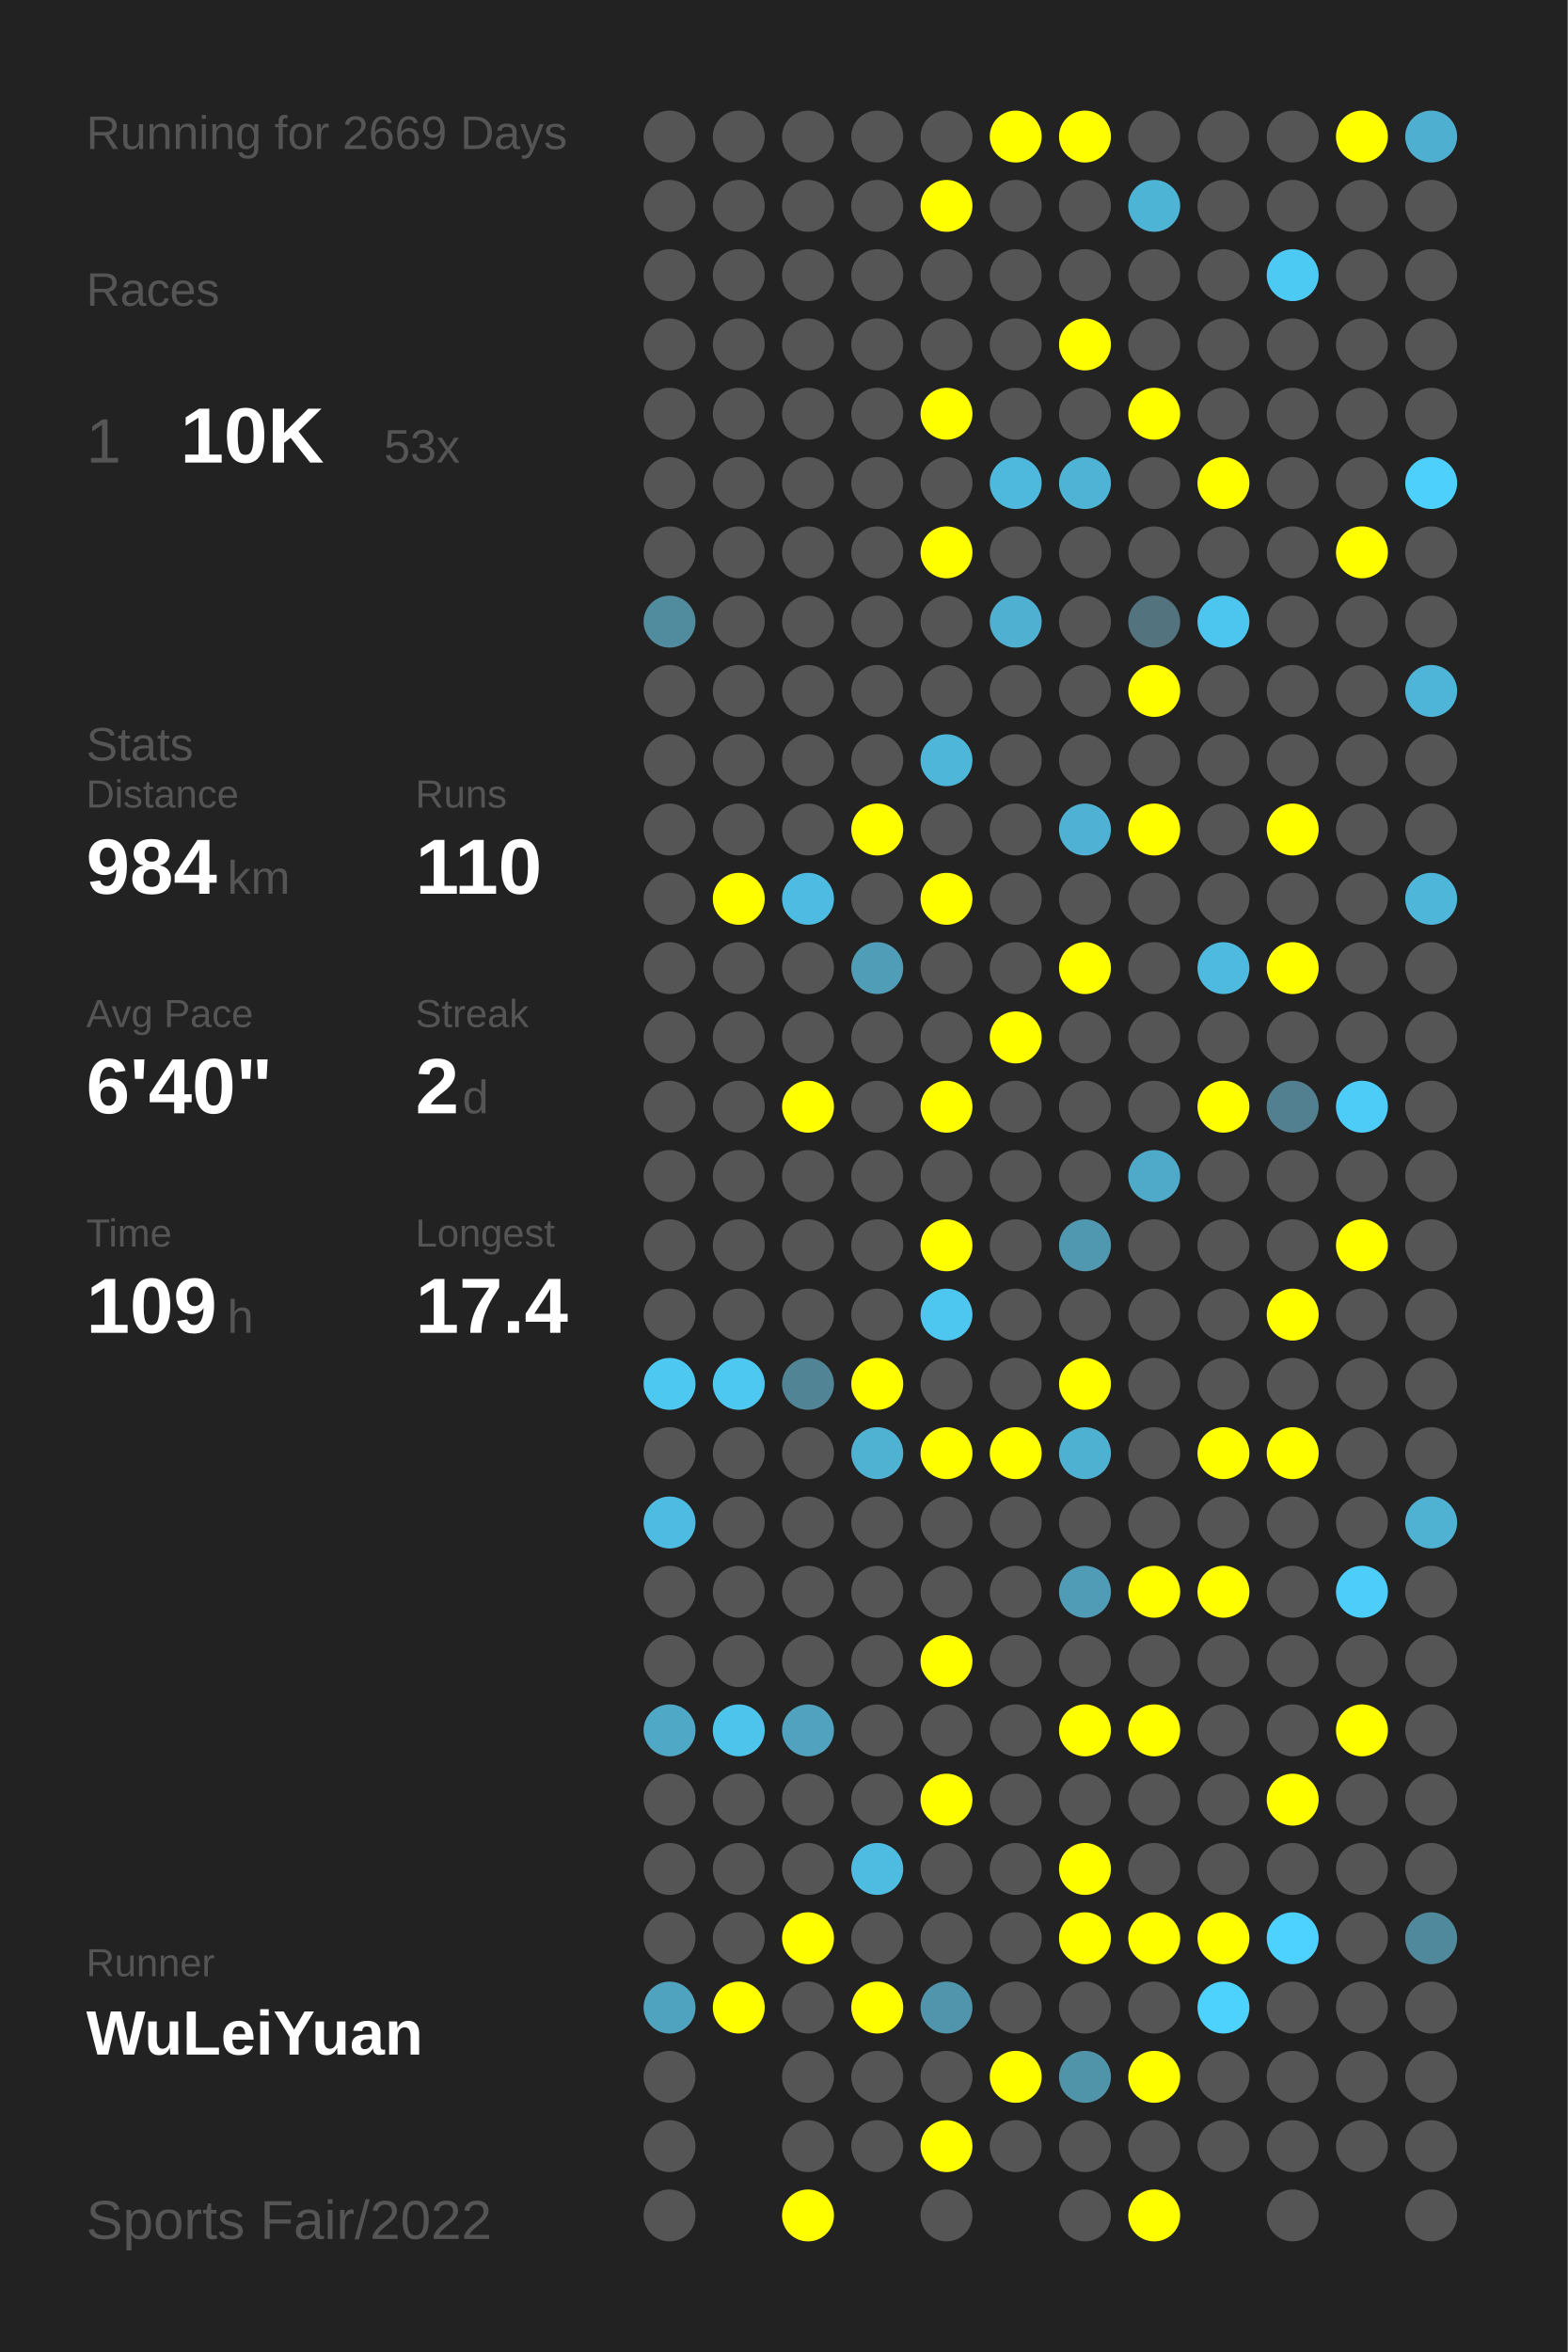
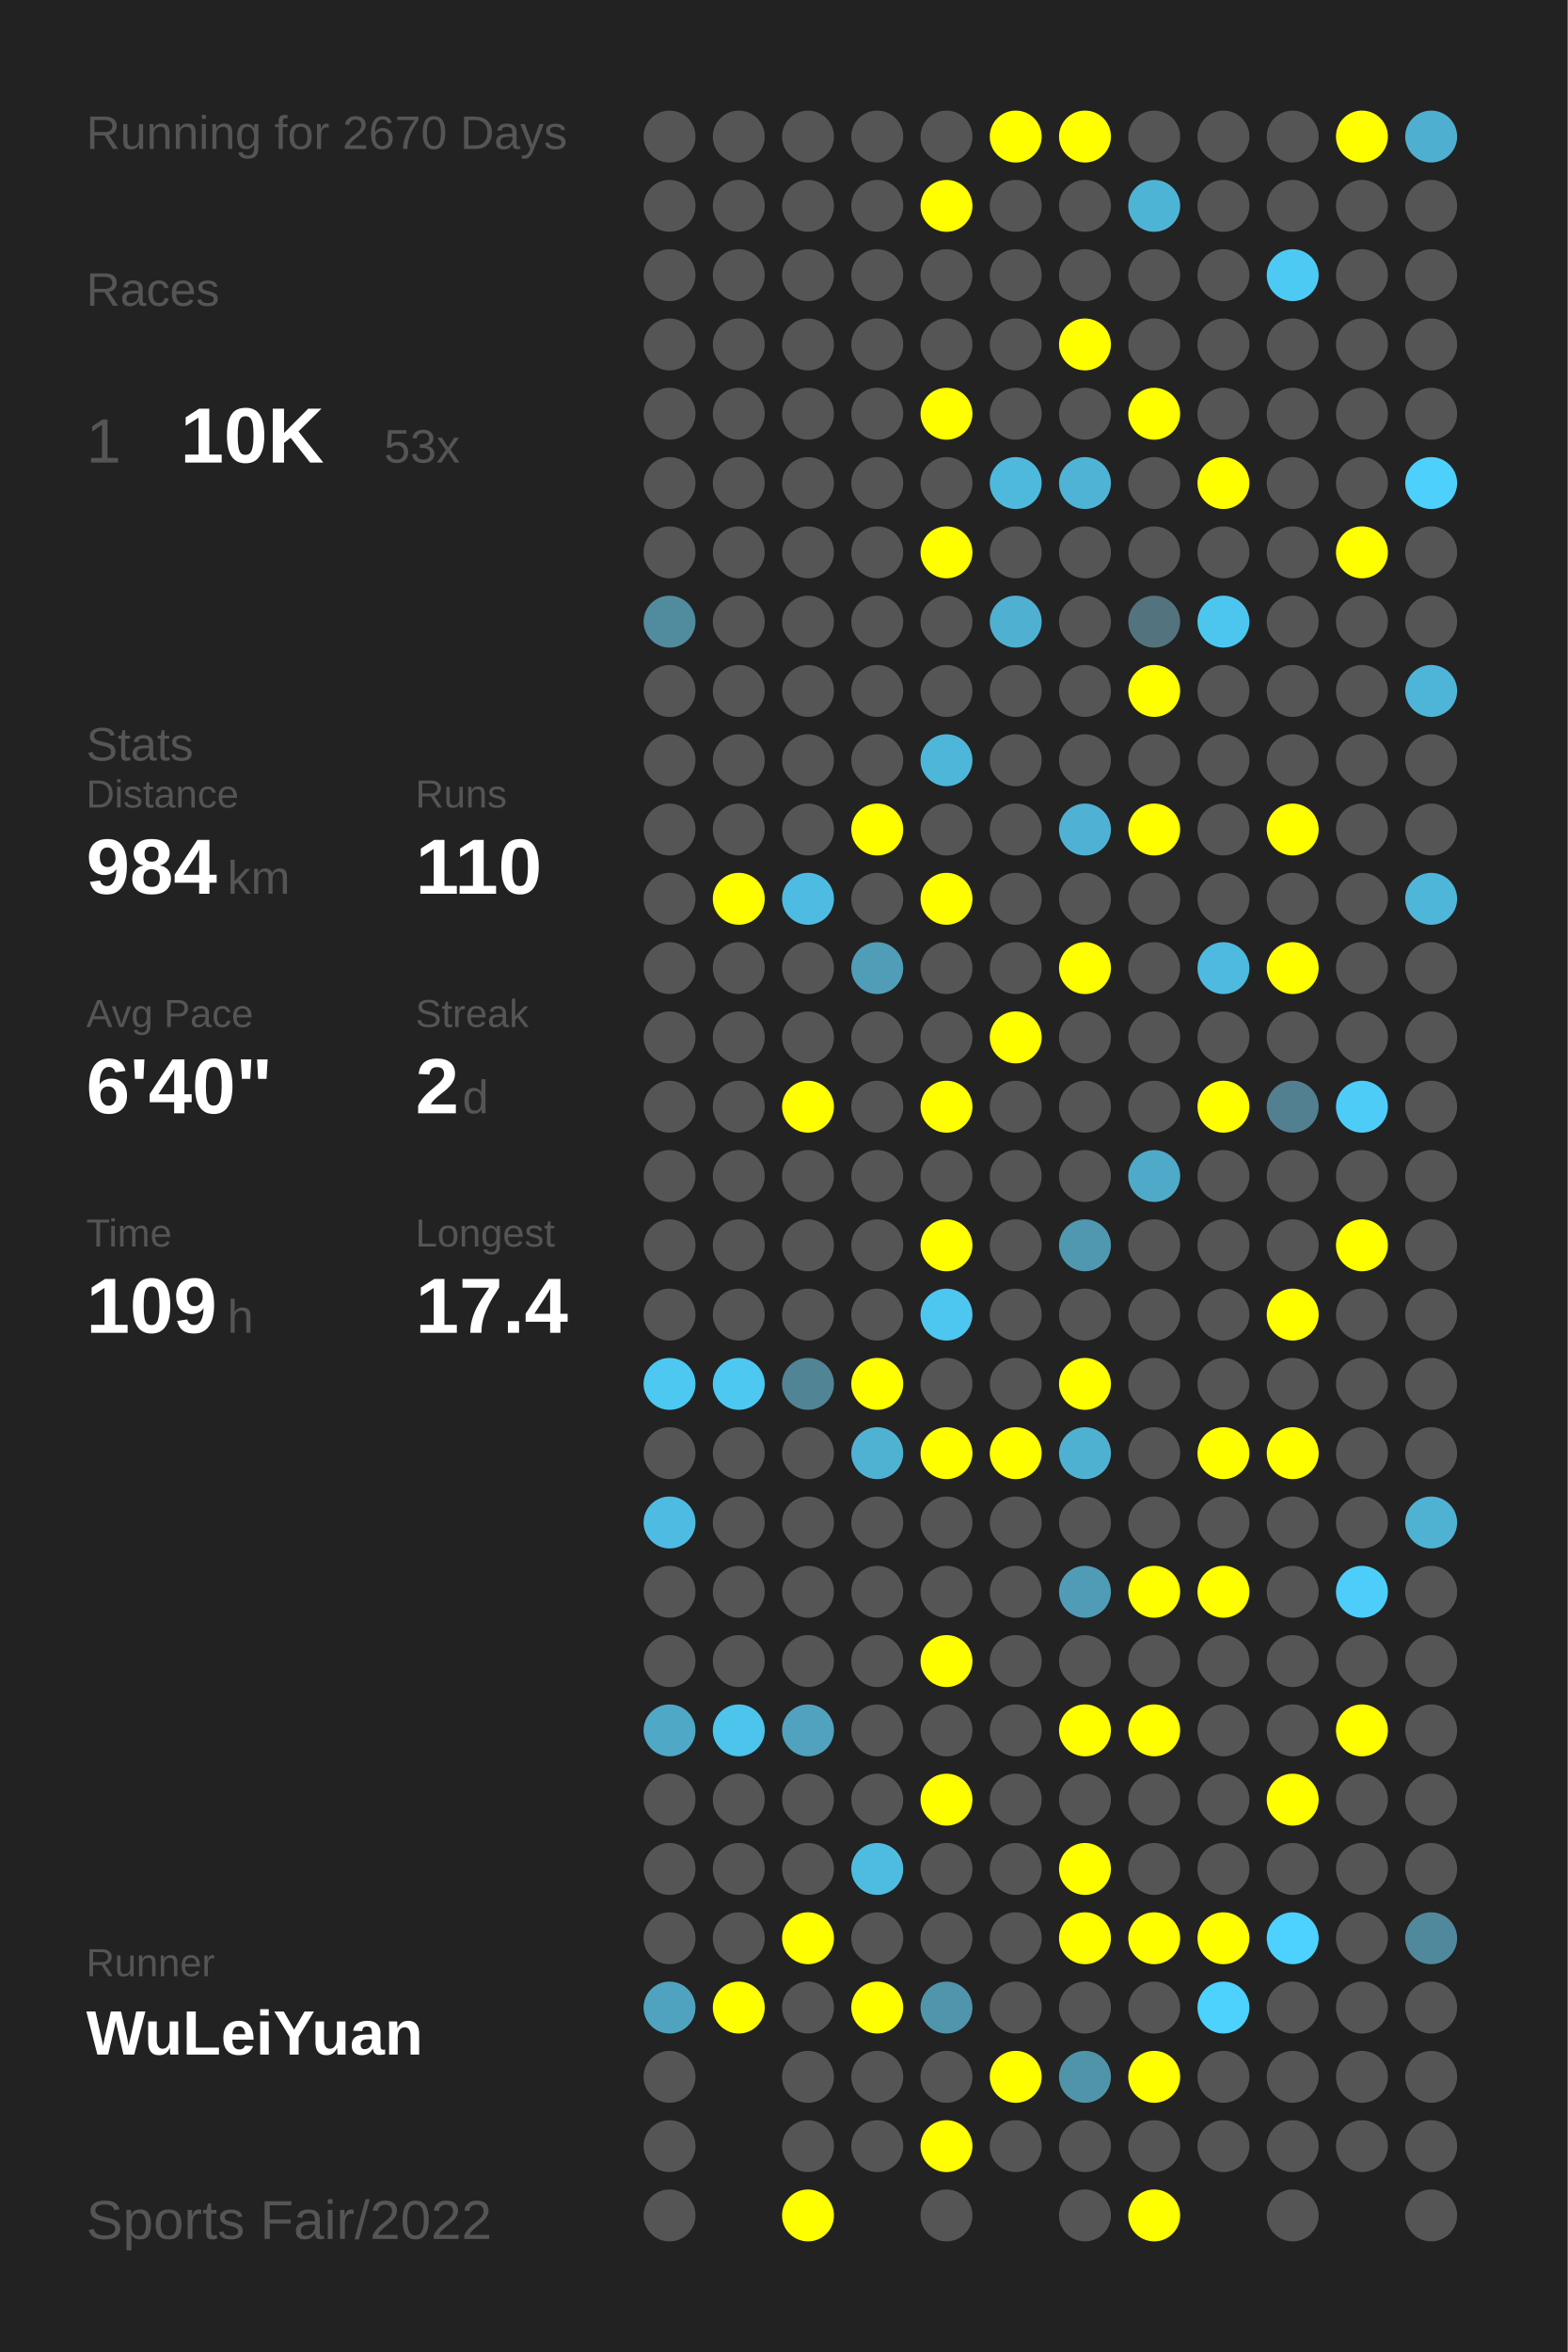
<svg xmlns="http://www.w3.org/2000/svg" baseProfile="full" height="300mm" version="1.1" viewBox="0,0,200,300" width="200mm">
  <defs />
  <rect fill="#222222" height="300" width="200" x="0" y="0" />
-   <text fill="#555555" style="font-size:6px; font-family:Arial;" x="11" y="19">Running for 2669 Days</text>
+   <text fill="#555555" style="font-size:6px; font-family:Arial;" x="11" y="19">Running for 2670 Days</text>
  <text fill="#555555" style="font-size:6px; font-family:Arial;" x="11" y="39">Races</text>
  <text fill="#555555" style="font-size:8px; font-family:Arial;" x="11" y="59">1</text>
  <text fill="#FFFFFF" style="font-size:10px; font-family:Arial; font-weight:bold;" x="23" y="59">10K</text>
  <text fill="#555555" style="font-size:6px; font-family:Arial;" x="49" y="59">53x</text>
  <text fill="#555555" style="font-size:6px; font-family:Arial;" x="11" y="97">Stats</text>
  <text fill="#555555" style="font-size:5px; font-family:Arial;" x="11" y="103">Distance</text>
  <text fill="#FFFFFF" style="font-size:10px; font-family:Arial; font-weight:bold;" x="11" y="114">984</text>
  <text fill="#555555" style="font-size:6px; font-family:Arial;" x="29" y="114">km</text>
  <text fill="#555555" style="font-size:5px; font-family:Arial;" x="53" y="103">Runs</text>
  <text fill="#FFFFFF" style="font-size:10px; font-family:Arial; font-weight:bold;" x="53" y="114">110</text>
  <text fill="#555555" style="font-size:5px; font-family:Arial;" x="11" y="131">Avg Pace</text>
  <text fill="#FFFFFF" style="font-size:10px; font-family:Arial; font-weight:bold;" x="11" y="142">6'40"</text>
  <text fill="#555555" style="font-size:5px; font-family:Arial;" x="53" y="131">Streak</text>
  <text fill="#FFFFFF" style="font-size:10px; font-family:Arial; font-weight:bold;" x="53" y="142">2</text>
  <text fill="#555555" style="font-size:6px; font-family:Arial;" x="59" y="142">d</text>
  <text fill="#555555" style="font-size:5px; font-family:Arial;" x="11" y="159">Time</text>
  <text fill="#FFFFFF" style="font-size:10px; font-family:Arial; font-weight:bold;" x="11" y="170">109</text>
  <text fill="#555555" style="font-size:6px; font-family:Arial;" x="29" y="170">h</text>
  <text fill="#555555" style="font-size:5px; font-family:Arial;" x="53" y="159">Longest</text>
  <text fill="#FFFFFF" style="font-size:10px; font-family:Arial; font-weight:bold;" x="53" y="170">17.4</text>
  <text fill="#555555" style="font-size:5px; font-family:Arial;" x="11" y="252.065">Runner</text>
  <text fill="#FFFFFF" style="font-size:8px; font-family:Arial; font-weight:bold;" x="11" y="262.065">WuLeiYuan</text>
  <text fill="#555555" style="font-size:7px; font-family:Arial;" x="11" y="285.581">Sports Fair/2022</text>
  <circle cx="85.417" cy="17.419" fill="#555555" r="3.312" />
  <circle cx="85.417" cy="26.258" fill="#555555" r="3.312" />
  <circle cx="85.417" cy="35.097" fill="#555555" r="3.312" />
  <circle cx="85.417" cy="43.935" fill="#555555" r="3.312" />
  <circle cx="85.417" cy="52.774" fill="#555555" r="3.312" />
  <circle cx="85.417" cy="61.613" fill="#555555" r="3.312" />
  <circle cx="85.417" cy="70.452" fill="#555555" r="3.312" />
  <circle cx="85.417" cy="79.29" fill="#518b9e" r="3.312" />
  <circle cx="85.417" cy="88.129" fill="#555555" r="3.312" />
  <circle cx="85.417" cy="96.968" fill="#555555" r="3.312" />
  <circle cx="85.417" cy="105.806" fill="#555555" r="3.312" />
  <circle cx="85.417" cy="114.645" fill="#555555" r="3.312" />
  <circle cx="85.417" cy="123.484" fill="#555555" r="3.312" />
  <circle cx="85.417" cy="132.323" fill="#555555" r="3.312" />
  <circle cx="85.417" cy="141.161" fill="#555555" r="3.312" />
  <circle cx="85.417" cy="150" fill="#555555" r="3.312" />
  <circle cx="85.417" cy="158.839" fill="#555555" r="3.312" />
  <circle cx="85.417" cy="167.677" fill="#555555" r="3.312" />
  <circle cx="85.417" cy="176.516" fill="#4dc8f1" r="3.312" />
  <circle cx="85.417" cy="185.355" fill="#555555" r="3.312" />
  <circle cx="85.417" cy="194.194" fill="#4ebce2" r="3.312" />
  <circle cx="85.417" cy="203.032" fill="#555555" r="3.312" />
  <circle cx="85.417" cy="211.871" fill="#555555" r="3.312" />
  <circle cx="85.417" cy="220.71" fill="#4fa8c6" r="3.312" />
  <circle cx="85.417" cy="229.548" fill="#555555" r="3.312" />
  <circle cx="85.417" cy="238.387" fill="#555555" r="3.312" />
  <circle cx="85.417" cy="247.226" fill="#555555" r="3.312" />
  <circle cx="85.417" cy="256.065" fill="#4fa3bf" r="3.312" />
  <circle cx="85.417" cy="264.903" fill="#555555" r="3.312" />
  <circle cx="85.417" cy="273.742" fill="#555555" r="3.312" />
  <circle cx="85.417" cy="282.581" fill="#555555" r="3.312" />
  <circle cx="94.25" cy="17.419" fill="#555555" r="3.312" />
  <circle cx="94.25" cy="26.258" fill="#555555" r="3.312" />
  <circle cx="94.25" cy="35.097" fill="#555555" r="3.312" />
  <circle cx="94.25" cy="43.935" fill="#555555" r="3.312" />
  <circle cx="94.25" cy="52.774" fill="#555555" r="3.312" />
  <circle cx="94.25" cy="61.613" fill="#555555" r="3.312" />
  <circle cx="94.25" cy="70.452" fill="#555555" r="3.312" />
  <circle cx="94.25" cy="79.29" fill="#555555" r="3.312" />
  <circle cx="94.25" cy="88.129" fill="#555555" r="3.312" />
  <circle cx="94.25" cy="96.968" fill="#555555" r="3.312" />
  <circle cx="94.25" cy="105.806" fill="#555555" r="3.312" />
  <circle cx="94.25" cy="114.645" fill="#FFFF00" r="3.312" />
  <circle cx="94.25" cy="123.484" fill="#555555" r="3.312" />
  <circle cx="94.25" cy="132.323" fill="#555555" r="3.312" />
  <circle cx="94.25" cy="141.161" fill="#555555" r="3.312" />
  <circle cx="94.25" cy="150" fill="#555555" r="3.312" />
  <circle cx="94.25" cy="158.839" fill="#555555" r="3.312" />
  <circle cx="94.25" cy="167.677" fill="#555555" r="3.312" />
  <circle cx="94.25" cy="176.516" fill="#4dc8f1" r="3.312" />
  <circle cx="94.25" cy="185.355" fill="#555555" r="3.312" />
  <circle cx="94.25" cy="194.194" fill="#555555" r="3.312" />
  <circle cx="94.25" cy="203.032" fill="#555555" r="3.312" />
  <circle cx="94.25" cy="211.871" fill="#555555" r="3.312" />
  <circle cx="94.25" cy="220.71" fill="#4dc4ec" r="3.312" />
  <circle cx="94.25" cy="229.548" fill="#555555" r="3.312" />
  <circle cx="94.25" cy="238.387" fill="#555555" r="3.312" />
  <circle cx="94.25" cy="247.226" fill="#555555" r="3.312" />
  <circle cx="94.25" cy="256.065" fill="#FFFF00" r="3.312" />
  <circle cx="103.083" cy="17.419" fill="#555555" r="3.312" />
  <circle cx="103.083" cy="26.258" fill="#555555" r="3.312" />
  <circle cx="103.083" cy="35.097" fill="#555555" r="3.312" />
  <circle cx="103.083" cy="43.935" fill="#555555" r="3.312" />
  <circle cx="103.083" cy="52.774" fill="#555555" r="3.312" />
  <circle cx="103.083" cy="61.613" fill="#555555" r="3.312" />
  <circle cx="103.083" cy="70.452" fill="#555555" r="3.312" />
  <circle cx="103.083" cy="79.29" fill="#555555" r="3.312" />
  <circle cx="103.083" cy="88.129" fill="#555555" r="3.312" />
  <circle cx="103.083" cy="96.968" fill="#555555" r="3.312" />
  <circle cx="103.083" cy="105.806" fill="#555555" r="3.312" />
  <circle cx="103.083" cy="114.645" fill="#4ebce2" r="3.312" />
  <circle cx="103.083" cy="123.484" fill="#555555" r="3.312" />
  <circle cx="103.083" cy="132.323" fill="#555555" r="3.312" />
  <circle cx="103.083" cy="141.161" fill="#FFFF00" r="3.312" />
  <circle cx="103.083" cy="150" fill="#555555" r="3.312" />
  <circle cx="103.083" cy="158.839" fill="#555555" r="3.312" />
  <circle cx="103.083" cy="167.677" fill="#555555" r="3.312" />
  <circle cx="103.083" cy="176.516" fill="#518596" r="3.312" />
  <circle cx="103.083" cy="185.355" fill="#555555" r="3.312" />
  <circle cx="103.083" cy="194.194" fill="#555555" r="3.312" />
  <circle cx="103.083" cy="203.032" fill="#555555" r="3.312" />
  <circle cx="103.083" cy="211.871" fill="#555555" r="3.312" />
  <circle cx="103.083" cy="220.71" fill="#50a2be" r="3.312" />
  <circle cx="103.083" cy="229.548" fill="#555555" r="3.312" />
  <circle cx="103.083" cy="238.387" fill="#555555" r="3.312" />
  <circle cx="103.083" cy="247.226" fill="#FFFF00" r="3.312" />
  <circle cx="103.083" cy="256.065" fill="#555555" r="3.312" />
  <circle cx="103.083" cy="264.903" fill="#555555" r="3.312" />
  <circle cx="103.083" cy="273.742" fill="#555555" r="3.312" />
  <circle cx="103.083" cy="282.581" fill="#FFFF00" r="3.312" />
  <circle cx="111.917" cy="17.419" fill="#555555" r="3.312" />
  <circle cx="111.917" cy="26.258" fill="#555555" r="3.312" />
  <circle cx="111.917" cy="35.097" fill="#555555" r="3.312" />
  <circle cx="111.917" cy="43.935" fill="#555555" r="3.312" />
  <circle cx="111.917" cy="52.774" fill="#555555" r="3.312" />
  <circle cx="111.917" cy="61.613" fill="#555555" r="3.312" />
  <circle cx="111.917" cy="70.452" fill="#555555" r="3.312" />
  <circle cx="111.917" cy="79.29" fill="#555555" r="3.312" />
  <circle cx="111.917" cy="88.129" fill="#555555" r="3.312" />
  <circle cx="111.917" cy="96.968" fill="#555555" r="3.312" />
  <circle cx="111.917" cy="105.806" fill="#FFFF00" r="3.312" />
  <circle cx="111.917" cy="114.645" fill="#555555" r="3.312" />
  <circle cx="111.917" cy="123.484" fill="#509db7" r="3.312" />
  <circle cx="111.917" cy="132.323" fill="#555555" r="3.312" />
  <circle cx="111.917" cy="141.161" fill="#555555" r="3.312" />
  <circle cx="111.917" cy="150" fill="#555555" r="3.312" />
  <circle cx="111.917" cy="158.839" fill="#555555" r="3.312" />
  <circle cx="111.917" cy="167.677" fill="#555555" r="3.312" />
  <circle cx="111.917" cy="176.516" fill="#FFFF00" r="3.312" />
  <circle cx="111.917" cy="185.355" fill="#4fb2d3" r="3.312" />
  <circle cx="111.917" cy="194.194" fill="#555555" r="3.312" />
  <circle cx="111.917" cy="203.032" fill="#555555" r="3.312" />
  <circle cx="111.917" cy="211.871" fill="#555555" r="3.312" />
  <circle cx="111.917" cy="220.71" fill="#555555" r="3.312" />
  <circle cx="111.917" cy="229.548" fill="#555555" r="3.312" />
  <circle cx="111.917" cy="238.387" fill="#4ebce1" r="3.312" />
  <circle cx="111.917" cy="247.226" fill="#555555" r="3.312" />
  <circle cx="111.917" cy="256.065" fill="#FFFF00" r="3.312" />
  <circle cx="111.917" cy="264.903" fill="#555555" r="3.312" />
  <circle cx="111.917" cy="273.742" fill="#555555" r="3.312" />
  <circle cx="120.75" cy="17.419" fill="#555555" r="3.312" />
  <circle cx="120.75" cy="26.258" fill="#FFFF00" r="3.312" />
  <circle cx="120.75" cy="35.097" fill="#555555" r="3.312" />
  <circle cx="120.75" cy="43.935" fill="#555555" r="3.312" />
  <circle cx="120.75" cy="52.774" fill="#FFFF00" r="3.312" />
  <circle cx="120.75" cy="61.613" fill="#555555" r="3.312" />
  <circle cx="120.75" cy="70.452" fill="#FFFF00" r="3.312" />
  <circle cx="120.75" cy="79.29" fill="#555555" r="3.312" />
  <circle cx="120.75" cy="88.129" fill="#555555" r="3.312" />
  <circle cx="120.75" cy="96.968" fill="#4eb6d9" r="3.312" />
  <circle cx="120.75" cy="105.806" fill="#555555" r="3.312" />
  <circle cx="120.75" cy="114.645" fill="#FFFF00" r="3.312" />
  <circle cx="120.75" cy="123.484" fill="#555555" r="3.312" />
  <circle cx="120.75" cy="132.323" fill="#555555" r="3.312" />
  <circle cx="120.75" cy="141.161" fill="#FFFF00" r="3.312" />
  <circle cx="120.75" cy="150" fill="#555555" r="3.312" />
  <circle cx="120.75" cy="158.839" fill="#FFFF00" r="3.312" />
  <circle cx="120.75" cy="167.677" fill="#4dc7f0" r="3.312" />
  <circle cx="120.75" cy="176.516" fill="#555555" r="3.312" />
  <circle cx="120.75" cy="185.355" fill="#FFFF00" r="3.312" />
  <circle cx="120.75" cy="194.194" fill="#555555" r="3.312" />
  <circle cx="120.75" cy="203.032" fill="#555555" r="3.312" />
  <circle cx="120.75" cy="211.871" fill="#FFFF00" r="3.312" />
  <circle cx="120.75" cy="220.71" fill="#555555" r="3.312" />
  <circle cx="120.75" cy="229.548" fill="#FFFF00" r="3.312" />
  <circle cx="120.75" cy="238.387" fill="#555555" r="3.312" />
  <circle cx="120.75" cy="247.226" fill="#555555" r="3.312" />
  <circle cx="120.75" cy="256.065" fill="#5095ac" r="3.312" />
  <circle cx="120.75" cy="264.903" fill="#555555" r="3.312" />
  <circle cx="120.75" cy="273.742" fill="#FFFF00" r="3.312" />
  <circle cx="120.75" cy="282.581" fill="#555555" r="3.312" />
  <circle cx="129.583" cy="17.419" fill="#FFFF00" r="3.312" />
  <circle cx="129.583" cy="26.258" fill="#555555" r="3.312" />
  <circle cx="129.583" cy="35.097" fill="#555555" r="3.312" />
  <circle cx="129.583" cy="43.935" fill="#555555" r="3.312" />
  <circle cx="129.583" cy="52.774" fill="#555555" r="3.312" />
  <circle cx="129.583" cy="61.613" fill="#4eb9dd" r="3.312" />
  <circle cx="129.583" cy="70.452" fill="#555555" r="3.312" />
  <circle cx="129.583" cy="79.29" fill="#4fb0d1" r="3.312" />
  <circle cx="129.583" cy="88.129" fill="#555555" r="3.312" />
  <circle cx="129.583" cy="96.968" fill="#555555" r="3.312" />
  <circle cx="129.583" cy="105.806" fill="#555555" r="3.312" />
  <circle cx="129.583" cy="114.645" fill="#555555" r="3.312" />
  <circle cx="129.583" cy="123.484" fill="#555555" r="3.312" />
  <circle cx="129.583" cy="132.323" fill="#FFFF00" r="3.312" />
  <circle cx="129.583" cy="141.161" fill="#555555" r="3.312" />
  <circle cx="129.583" cy="150" fill="#555555" r="3.312" />
  <circle cx="129.583" cy="158.839" fill="#555555" r="3.312" />
  <circle cx="129.583" cy="167.677" fill="#555555" r="3.312" />
  <circle cx="129.583" cy="176.516" fill="#555555" r="3.312" />
  <circle cx="129.583" cy="185.355" fill="#FFFF00" r="3.312" />
  <circle cx="129.583" cy="194.194" fill="#555555" r="3.312" />
  <circle cx="129.583" cy="203.032" fill="#555555" r="3.312" />
  <circle cx="129.583" cy="211.871" fill="#555555" r="3.312" />
  <circle cx="129.583" cy="220.71" fill="#555555" r="3.312" />
  <circle cx="129.583" cy="229.548" fill="#555555" r="3.312" />
  <circle cx="129.583" cy="238.387" fill="#555555" r="3.312" />
  <circle cx="129.583" cy="247.226" fill="#555555" r="3.312" />
  <circle cx="129.583" cy="256.065" fill="#555555" r="3.312" />
  <circle cx="129.583" cy="264.903" fill="#FFFF00" r="3.312" />
  <circle cx="129.583" cy="273.742" fill="#555555" r="3.312" />
  <circle cx="138.417" cy="17.419" fill="#FFFF00" r="3.312" />
  <circle cx="138.417" cy="26.258" fill="#555555" r="3.312" />
  <circle cx="138.417" cy="35.097" fill="#555555" r="3.312" />
  <circle cx="138.417" cy="43.935" fill="#FFFF00" r="3.312" />
  <circle cx="138.417" cy="52.774" fill="#555555" r="3.312" />
  <circle cx="138.417" cy="61.613" fill="#4eb3d5" r="3.312" />
  <circle cx="138.417" cy="70.452" fill="#555555" r="3.312" />
  <circle cx="138.417" cy="79.29" fill="#555555" r="3.312" />
  <circle cx="138.417" cy="88.129" fill="#555555" r="3.312" />
  <circle cx="138.417" cy="96.968" fill="#555555" r="3.312" />
  <circle cx="138.417" cy="105.806" fill="#4fb2d4" r="3.312" />
  <circle cx="138.417" cy="114.645" fill="#555555" r="3.312" />
  <circle cx="138.417" cy="123.484" fill="#FFFF00" r="3.312" />
  <circle cx="138.417" cy="132.323" fill="#555555" r="3.312" />
  <circle cx="138.417" cy="141.161" fill="#555555" r="3.312" />
  <circle cx="138.417" cy="150" fill="#555555" r="3.312" />
  <circle cx="138.417" cy="158.839" fill="#5098b0" r="3.312" />
  <circle cx="138.417" cy="167.677" fill="#555555" r="3.312" />
  <circle cx="138.417" cy="176.516" fill="#FFFF00" r="3.312" />
  <circle cx="138.417" cy="185.355" fill="#4fb1d2" r="3.312" />
  <circle cx="138.417" cy="194.194" fill="#555555" r="3.312" />
  <circle cx="138.417" cy="203.032" fill="#509cb6" r="3.312" />
  <circle cx="138.417" cy="211.871" fill="#555555" r="3.312" />
  <circle cx="138.417" cy="220.71" fill="#FFFF00" r="3.312" />
  <circle cx="138.417" cy="229.548" fill="#555555" r="3.312" />
  <circle cx="138.417" cy="238.387" fill="#FFFF00" r="3.312" />
  <circle cx="138.417" cy="247.226" fill="#FFFF00" r="3.312" />
  <circle cx="138.417" cy="256.065" fill="#555555" r="3.312" />
  <circle cx="138.417" cy="264.903" fill="#5094aa" r="3.312" />
  <circle cx="138.417" cy="273.742" fill="#555555" r="3.312" />
  <circle cx="138.417" cy="282.581" fill="#555555" r="3.312" />
  <circle cx="147.25" cy="17.419" fill="#555555" r="3.312" />
  <circle cx="147.25" cy="26.258" fill="#4eb4d6" r="3.312" />
  <circle cx="147.25" cy="35.097" fill="#555555" r="3.312" />
  <circle cx="147.25" cy="43.935" fill="#555555" r="3.312" />
  <circle cx="147.25" cy="52.774" fill="#FFFF00" r="3.312" />
  <circle cx="147.25" cy="61.613" fill="#555555" r="3.312" />
  <circle cx="147.25" cy="70.452" fill="#555555" r="3.312" />
  <circle cx="147.25" cy="79.29" fill="#53737e" r="3.312" />
  <circle cx="147.25" cy="88.129" fill="#FFFF00" r="3.312" />
  <circle cx="147.25" cy="96.968" fill="#555555" r="3.312" />
  <circle cx="147.25" cy="105.806" fill="#FFFF00" r="3.312" />
  <circle cx="147.25" cy="114.645" fill="#555555" r="3.312" />
  <circle cx="147.25" cy="123.484" fill="#555555" r="3.312" />
  <circle cx="147.25" cy="132.323" fill="#555555" r="3.312" />
  <circle cx="147.25" cy="141.161" fill="#555555" r="3.312" />
  <circle cx="147.25" cy="150" fill="#4faac9" r="3.312" />
  <circle cx="147.25" cy="158.839" fill="#555555" r="3.312" />
  <circle cx="147.25" cy="167.677" fill="#555555" r="3.312" />
  <circle cx="147.25" cy="176.516" fill="#555555" r="3.312" />
  <circle cx="147.25" cy="185.355" fill="#555555" r="3.312" />
  <circle cx="147.25" cy="194.194" fill="#555555" r="3.312" />
  <circle cx="147.25" cy="203.032" fill="#FFFF00" r="3.312" />
  <circle cx="147.25" cy="211.871" fill="#555555" r="3.312" />
  <circle cx="147.25" cy="220.71" fill="#FFFF00" r="3.312" />
  <circle cx="147.25" cy="229.548" fill="#555555" r="3.312" />
  <circle cx="147.25" cy="238.387" fill="#555555" r="3.312" />
  <circle cx="147.25" cy="247.226" fill="#FFFF00" r="3.312" />
  <circle cx="147.25" cy="256.065" fill="#555555" r="3.312" />
  <circle cx="147.25" cy="264.903" fill="#FFFF00" r="3.312" />
  <circle cx="147.25" cy="273.742" fill="#555555" r="3.312" />
  <circle cx="147.25" cy="282.581" fill="#FFFF00" r="3.312" />
  <circle cx="156.083" cy="17.419" fill="#555555" r="3.312" />
  <circle cx="156.083" cy="26.258" fill="#555555" r="3.312" />
  <circle cx="156.083" cy="35.097" fill="#555555" r="3.312" />
  <circle cx="156.083" cy="43.935" fill="#555555" r="3.312" />
  <circle cx="156.083" cy="52.774" fill="#555555" r="3.312" />
  <circle cx="156.083" cy="61.613" fill="#FFFF00" r="3.312" />
  <circle cx="156.083" cy="70.452" fill="#555555" r="3.312" />
  <circle cx="156.083" cy="79.29" fill="#4dc6ef" r="3.312" />
  <circle cx="156.083" cy="88.129" fill="#555555" r="3.312" />
  <circle cx="156.083" cy="96.968" fill="#555555" r="3.312" />
  <circle cx="156.083" cy="105.806" fill="#555555" r="3.312" />
  <circle cx="156.083" cy="114.645" fill="#555555" r="3.312" />
  <circle cx="156.083" cy="123.484" fill="#4ebadf" r="3.312" />
  <circle cx="156.083" cy="132.323" fill="#555555" r="3.312" />
  <circle cx="156.083" cy="141.161" fill="#FFFF00" r="3.312" />
  <circle cx="156.083" cy="150" fill="#555555" r="3.312" />
  <circle cx="156.083" cy="158.839" fill="#555555" r="3.312" />
  <circle cx="156.083" cy="167.677" fill="#555555" r="3.312" />
  <circle cx="156.083" cy="176.516" fill="#555555" r="3.312" />
  <circle cx="156.083" cy="185.355" fill="#FFFF00" r="3.312" />
  <circle cx="156.083" cy="194.194" fill="#555555" r="3.312" />
  <circle cx="156.083" cy="203.032" fill="#FFFF00" r="3.312" />
  <circle cx="156.083" cy="211.871" fill="#555555" r="3.312" />
  <circle cx="156.083" cy="220.71" fill="#555555" r="3.312" />
  <circle cx="156.083" cy="229.548" fill="#555555" r="3.312" />
  <circle cx="156.083" cy="238.387" fill="#555555" r="3.312" />
  <circle cx="156.083" cy="247.226" fill="#FFFF00" r="3.312" />
  <circle cx="156.083" cy="256.065" fill="#4dd1fd" r="3.312" />
  <circle cx="156.083" cy="264.903" fill="#555555" r="3.312" />
  <circle cx="156.083" cy="273.742" fill="#555555" r="3.312" />
  <circle cx="164.917" cy="17.419" fill="#555555" r="3.312" />
  <circle cx="164.917" cy="26.258" fill="#555555" r="3.312" />
  <circle cx="164.917" cy="35.097" fill="#4dcaf4" r="3.312" />
  <circle cx="164.917" cy="43.935" fill="#555555" r="3.312" />
  <circle cx="164.917" cy="52.774" fill="#555555" r="3.312" />
  <circle cx="164.917" cy="61.613" fill="#555555" r="3.312" />
  <circle cx="164.917" cy="70.452" fill="#555555" r="3.312" />
  <circle cx="164.917" cy="79.29" fill="#555555" r="3.312" />
  <circle cx="164.917" cy="88.129" fill="#555555" r="3.312" />
  <circle cx="164.917" cy="96.968" fill="#555555" r="3.312" />
  <circle cx="164.917" cy="105.806" fill="#FFFF00" r="3.312" />
  <circle cx="164.917" cy="114.645" fill="#555555" r="3.312" />
  <circle cx="164.917" cy="123.484" fill="#FFFF00" r="3.312" />
  <circle cx="164.917" cy="132.323" fill="#555555" r="3.312" />
  <circle cx="164.917" cy="141.161" fill="#528090" r="3.312" />
  <circle cx="164.917" cy="150" fill="#555555" r="3.312" />
  <circle cx="164.917" cy="158.839" fill="#555555" r="3.312" />
  <circle cx="164.917" cy="167.677" fill="#FFFF00" r="3.312" />
  <circle cx="164.917" cy="176.516" fill="#555555" r="3.312" />
  <circle cx="164.917" cy="185.355" fill="#FFFF00" r="3.312" />
  <circle cx="164.917" cy="194.194" fill="#555555" r="3.312" />
  <circle cx="164.917" cy="203.032" fill="#555555" r="3.312" />
  <circle cx="164.917" cy="211.871" fill="#555555" r="3.312" />
  <circle cx="164.917" cy="220.71" fill="#555555" r="3.312" />
  <circle cx="164.917" cy="229.548" fill="#FFFF00" r="3.312" />
  <circle cx="164.917" cy="238.387" fill="#555555" r="3.312" />
  <circle cx="164.917" cy="247.226" fill="#4dd1fe" r="3.312" />
  <circle cx="164.917" cy="256.065" fill="#555555" r="3.312" />
  <circle cx="164.917" cy="264.903" fill="#555555" r="3.312" />
  <circle cx="164.917" cy="273.742" fill="#555555" r="3.312" />
  <circle cx="164.917" cy="282.581" fill="#555555" r="3.312" />
  <circle cx="173.75" cy="17.419" fill="#FFFF00" r="3.312" />
  <circle cx="173.75" cy="26.258" fill="#555555" r="3.312" />
  <circle cx="173.75" cy="35.097" fill="#555555" r="3.312" />
  <circle cx="173.75" cy="43.935" fill="#555555" r="3.312" />
  <circle cx="173.75" cy="52.774" fill="#555555" r="3.312" />
  <circle cx="173.75" cy="61.613" fill="#555555" r="3.312" />
  <circle cx="173.75" cy="70.452" fill="#FFFF00" r="3.312" />
  <circle cx="173.75" cy="79.29" fill="#555555" r="3.312" />
  <circle cx="173.75" cy="88.129" fill="#555555" r="3.312" />
  <circle cx="173.75" cy="96.968" fill="#555555" r="3.312" />
  <circle cx="173.75" cy="105.806" fill="#555555" r="3.312" />
  <circle cx="173.75" cy="114.645" fill="#555555" r="3.312" />
  <circle cx="173.75" cy="123.484" fill="#555555" r="3.312" />
  <circle cx="173.75" cy="132.323" fill="#555555" r="3.312" />
  <circle cx="173.75" cy="141.161" fill="#4dccf8" r="3.312" />
  <circle cx="173.75" cy="150" fill="#555555" r="3.312" />
  <circle cx="173.75" cy="158.839" fill="#FFFF00" r="3.312" />
  <circle cx="173.75" cy="167.677" fill="#555555" r="3.312" />
  <circle cx="173.75" cy="176.516" fill="#555555" r="3.312" />
  <circle cx="173.75" cy="185.355" fill="#555555" r="3.312" />
  <circle cx="173.75" cy="194.194" fill="#555555" r="3.312" />
  <circle cx="173.75" cy="203.032" fill="#4dcefa" r="3.312" />
  <circle cx="173.75" cy="211.871" fill="#555555" r="3.312" />
  <circle cx="173.75" cy="220.71" fill="#FFFF00" r="3.312" />
  <circle cx="173.75" cy="229.548" fill="#555555" r="3.312" />
  <circle cx="173.75" cy="238.387" fill="#555555" r="3.312" />
  <circle cx="173.75" cy="247.226" fill="#555555" r="3.312" />
  <circle cx="173.75" cy="256.065" fill="#555555" r="3.312" />
  <circle cx="173.75" cy="264.903" fill="#555555" r="3.312" />
  <circle cx="173.75" cy="273.742" fill="#555555" r="3.312" />
  <circle cx="182.583" cy="17.419" fill="#4fafd0" r="3.312" />
  <circle cx="182.583" cy="26.258" fill="#555555" r="3.312" />
  <circle cx="182.583" cy="35.097" fill="#555555" r="3.312" />
  <circle cx="182.583" cy="43.935" fill="#555555" r="3.312" />
  <circle cx="182.583" cy="52.774" fill="#555555" r="3.312" />
  <circle cx="182.583" cy="61.613" fill="#4dd0fc" r="3.312" />
  <circle cx="182.583" cy="70.452" fill="#555555" r="3.312" />
  <circle cx="182.583" cy="79.29" fill="#555555" r="3.312" />
  <circle cx="182.583" cy="88.129" fill="#4eb5d8" r="3.312" />
  <circle cx="182.583" cy="96.968" fill="#555555" r="3.312" />
  <circle cx="182.583" cy="105.806" fill="#555555" r="3.312" />
  <circle cx="182.583" cy="114.645" fill="#4eb6d9" r="3.312" />
  <circle cx="182.583" cy="123.484" fill="#555555" r="3.312" />
  <circle cx="182.583" cy="132.323" fill="#555555" r="3.312" />
  <circle cx="182.583" cy="141.161" fill="#555555" r="3.312" />
  <circle cx="182.583" cy="150" fill="#555555" r="3.312" />
  <circle cx="182.583" cy="158.839" fill="#555555" r="3.312" />
  <circle cx="182.583" cy="167.677" fill="#555555" r="3.312" />
  <circle cx="182.583" cy="176.516" fill="#555555" r="3.312" />
  <circle cx="182.583" cy="185.355" fill="#555555" r="3.312" />
  <circle cx="182.583" cy="194.194" fill="#4fb2d3" r="3.312" />
  <circle cx="182.583" cy="203.032" fill="#555555" r="3.312" />
  <circle cx="182.583" cy="211.871" fill="#555555" r="3.312" />
  <circle cx="182.583" cy="220.71" fill="#555555" r="3.312" />
  <circle cx="182.583" cy="229.548" fill="#555555" r="3.312" />
  <circle cx="182.583" cy="238.387" fill="#555555" r="3.312" />
  <circle cx="182.583" cy="247.226" fill="#51899c" r="3.312" />
  <circle cx="182.583" cy="256.065" fill="#555555" r="3.312" />
  <circle cx="182.583" cy="264.903" fill="#555555" r="3.312" />
  <circle cx="182.583" cy="273.742" fill="#555555" r="3.312" />
  <circle cx="182.583" cy="282.581" fill="#555555" r="3.312" />
</svg>
